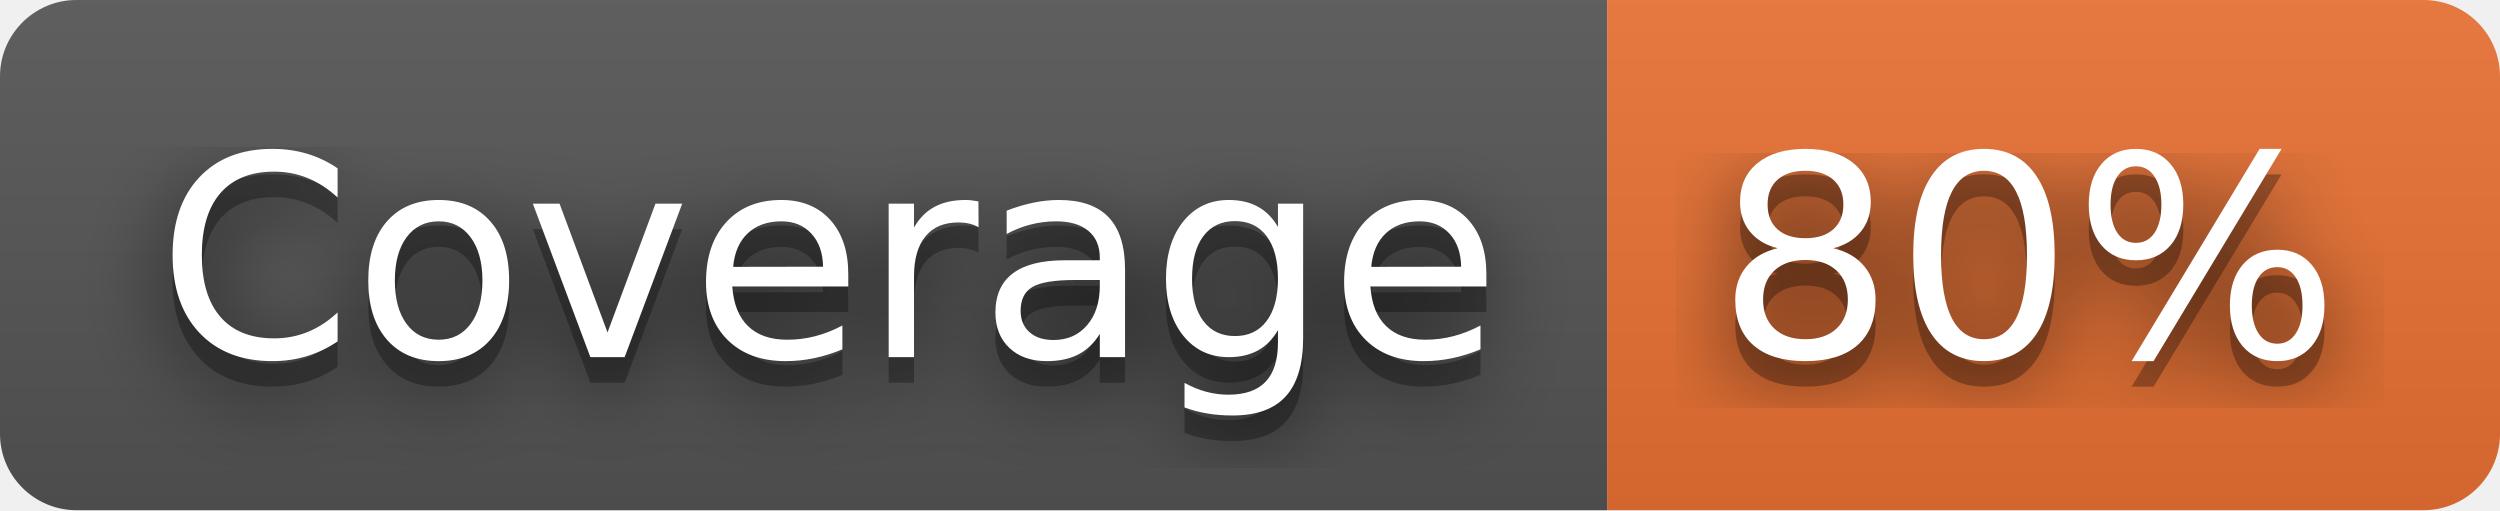
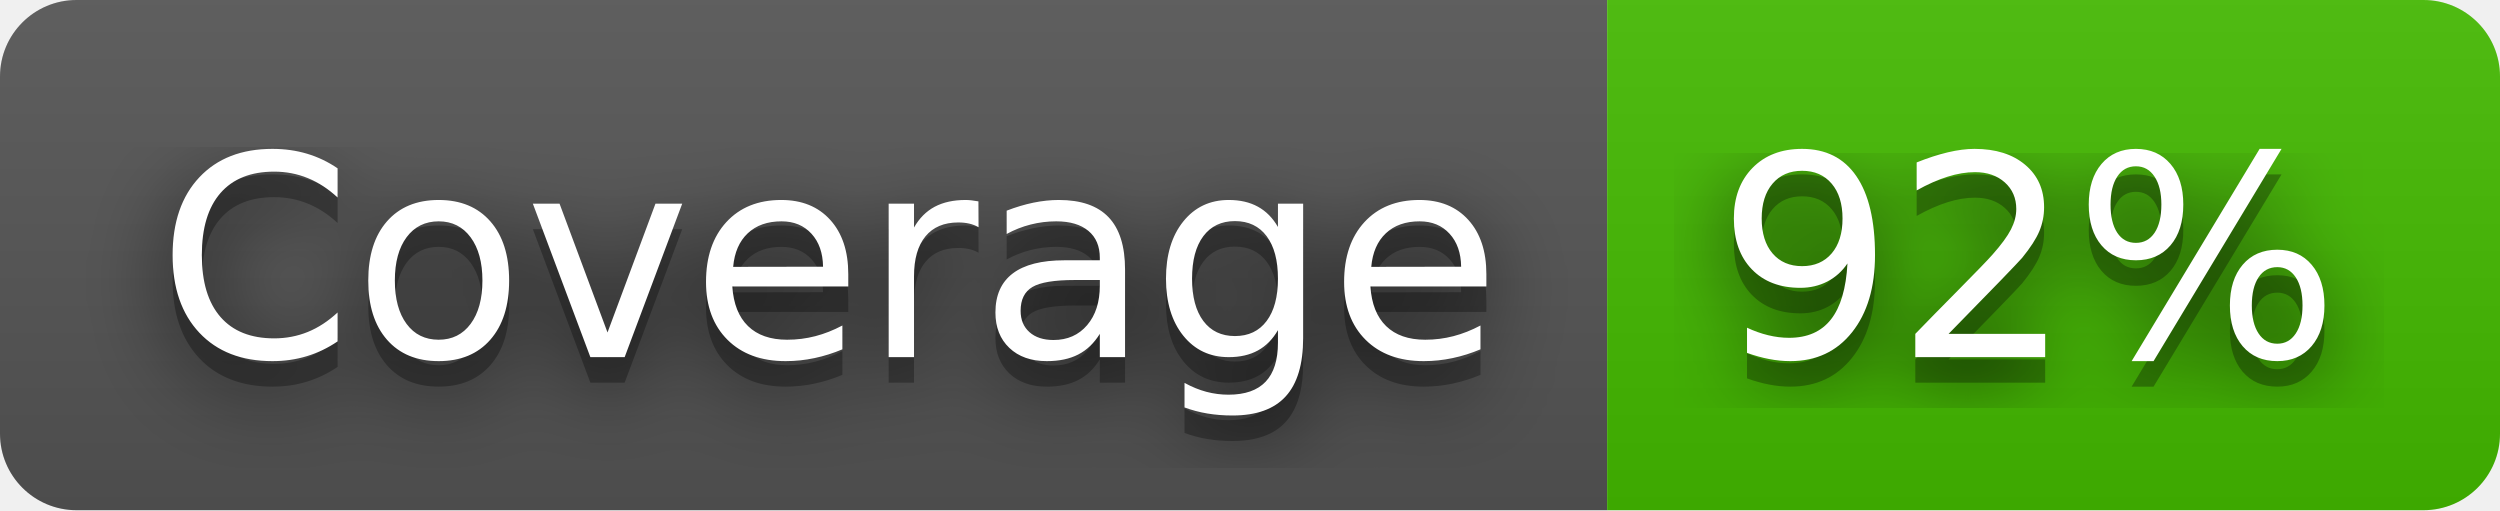
- <svg xmlns="http://www.w3.org/2000/svg" width="98" height="20" role="img" aria-label="Coverage: 80%">
+ <svg xmlns="http://www.w3.org/2000/svg" width="98" height="20" role="img" aria-label="Coverage: 92%">
  <filter id="blur">
    <feGaussianBlur stdDeviation="16" />
  </filter>
  <linearGradient id="s" x2="0" y2="100%">
    <stop offset="0" stop-color="#bbb" stop-opacity=".1" />
    <stop offset="1" stop-opacity=".1" />
  </linearGradient>
  <clipPath id="r">
    <rect width="98" height="20" rx="3" />
  </clipPath>
  <g clip-path="url(#r)">
    <rect width="63" height="20" fill="#555" />
-     <rect x="63" width="35" height="20" fill="#ea7233" />
+     <rect x="63" width="35" height="20" fill="#4b0" />
    <rect width="98" height="20" fill="url(#s)" />
  </g>
  <g fill="#fff" text-anchor="middle" font-family="Verdana,Geneva,DejaVu Sans,sans-serif" text-rendering="geometricPrecision" font-size="110">
    <g transform="scale(.1)">
      <g aria-hidden="true" fill="#010101">
        <text x="325" y="150" fill-opacity=".8" filter="url(#blur)" textLength="530">Coverage</text>
        <text x="325" y="150" fill-opacity=".3" textLength="530">Coverage</text>
      </g>
      <text x="325" y="140" textLength="530">Coverage</text>
    </g>
    <g transform="scale(.1)">
      <g aria-hidden="true" fill="#010101">
-         <text x="795" y="150" fill-opacity=".8" filter="url(#blur)" textLength="250">80%</text>
-         <text x="795" y="150" fill-opacity=".3" textLength="250">80%</text>
+         <text x="795" y="150" fill-opacity=".8" filter="url(#blur)" textLength="250">92%</text>
+         <text x="795" y="150" fill-opacity=".3" textLength="250">92%</text>
      </g>
-       <text x="795" y="140" textLength="250">80%</text>
+       <text x="795" y="140" textLength="250">92%</text>
    </g>
  </g>
</svg>
